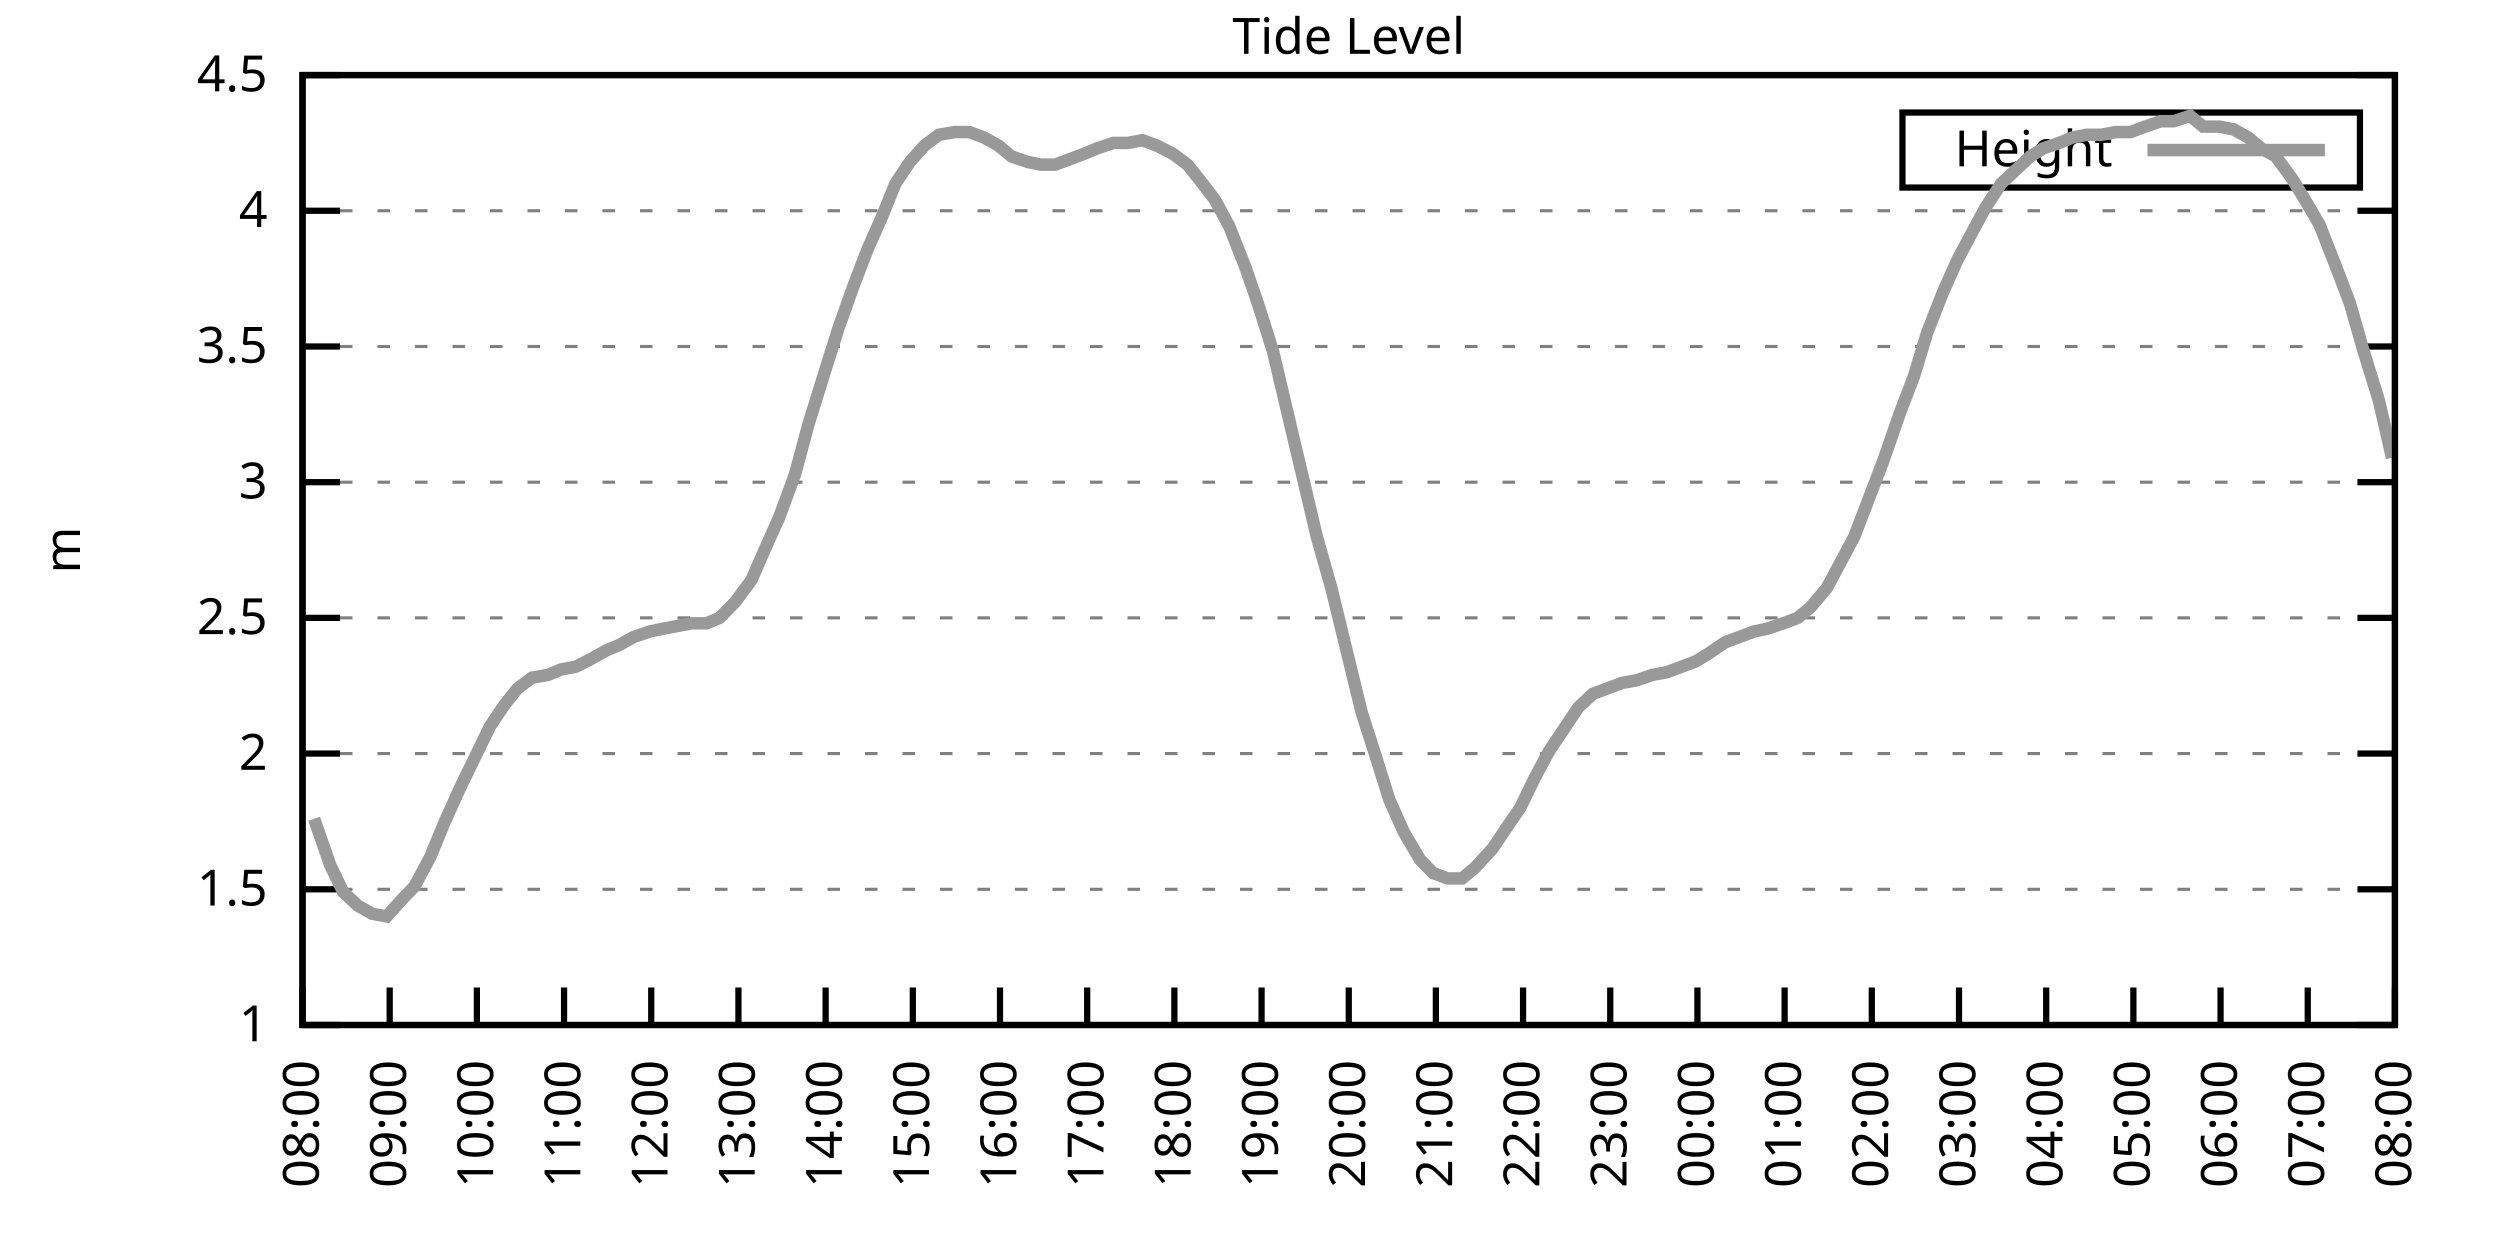
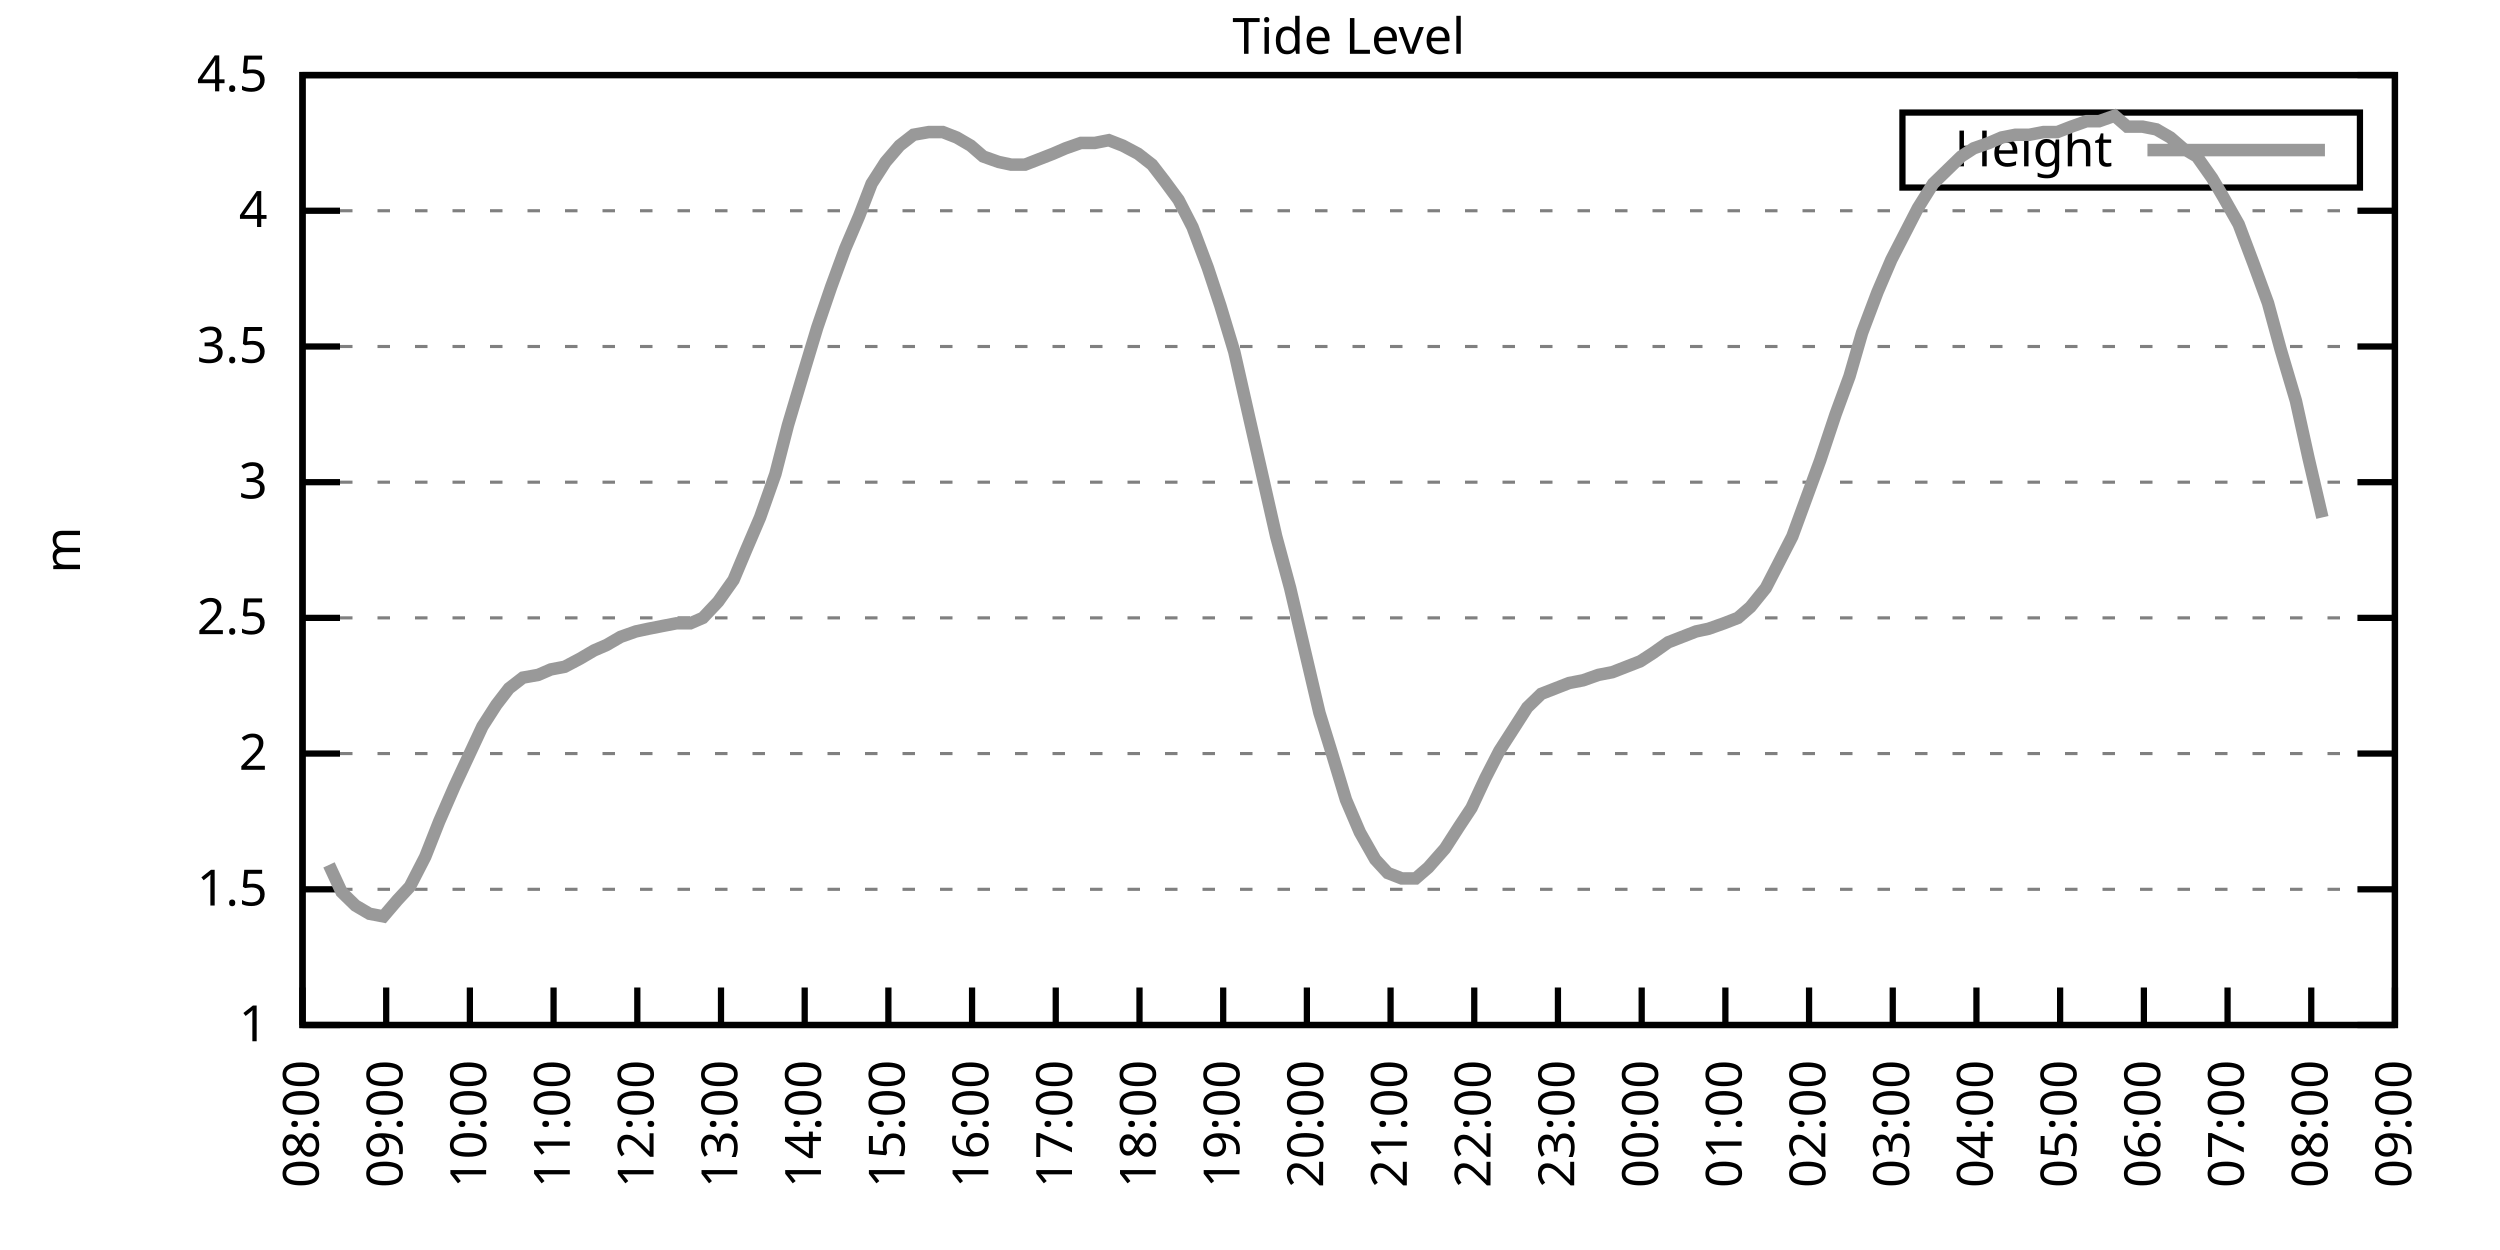
<svg xmlns="http://www.w3.org/2000/svg" xmlns:xlink="http://www.w3.org/1999/xlink" width="400" height="200" viewBox="0 0 400 200">
  <g id="gnuplot_canvas">
    <rect x="0" y="0" width="400" height="200" fill="none" />
    <defs>
      <circle id="gpDot" r="0.5" stroke-width="0.5" stroke="currentColor" />
      <path id="gpPt0" stroke-width="0.333" stroke="currentColor" d="M-1,0 h2 M0,-1 v2" />
      <path id="gpPt1" stroke-width="0.333" stroke="currentColor" d="M-1,-1 L1,1 M1,-1 L-1,1" />
      <path id="gpPt2" stroke-width="0.333" stroke="currentColor" d="M-1,0 L1,0 M0,-1 L0,1 M-1,-1 L1,1 M-1,1 L1,-1" />
      <rect id="gpPt3" stroke-width="0.333" stroke="currentColor" x="-1" y="-1" width="2" height="2" />
      <rect id="gpPt4" stroke-width="0.333" stroke="currentColor" fill="currentColor" x="-1" y="-1" width="2" height="2" />
      <circle id="gpPt5" stroke-width="0.333" stroke="currentColor" cx="0" cy="0" r="1" />
      <use xlink:href="#gpPt5" id="gpPt6" fill="currentColor" stroke="none" />
      <path id="gpPt7" stroke-width="0.333" stroke="currentColor" d="M0,-1.33 L-1.33,0.67 L1.33,0.67 z" />
      <use xlink:href="#gpPt7" id="gpPt8" fill="currentColor" stroke="none" />
      <use xlink:href="#gpPt7" id="gpPt9" stroke="currentColor" transform="rotate(180)" />
      <use xlink:href="#gpPt9" id="gpPt10" fill="currentColor" stroke="none" />
      <use xlink:href="#gpPt3" id="gpPt11" stroke="currentColor" transform="rotate(45)" />
      <use xlink:href="#gpPt11" id="gpPt12" fill="currentColor" stroke="none" />
      <path id="gpPt13" stroke-width="0.333" stroke="currentColor" d="M0,1.330 L1.265,0.411 L0.782,-1.067 L-0.782,-1.076 L-1.265,0.411 z" />
      <use xlink:href="#gpPt13" id="gpPt14" fill="currentColor" stroke="none" />
      <filter id="textbox" filterUnits="objectBoundingBox" x="0" y="0" height="1" width="1">
        <feFlood flood-color="white" flood-opacity="1" result="bgnd" />
        <feComposite in="SourceGraphic" in2="bgnd" operator="atop" />
      </filter>
      <filter id="greybox" filterUnits="objectBoundingBox" x="0" y="0" height="1" width="1">
        <feFlood flood-color="lightgrey" flood-opacity="1" result="grey" />
        <feComposite in="SourceGraphic" in2="grey" operator="atop" />
      </filter>
    </defs>
    <g fill="none" color="white" stroke="currentColor" stroke-width="1.00" stroke-linecap="butt" stroke-linejoin="miter">
</g>
    <g fill="none" color="black" stroke="currentColor" stroke-width="1.00" stroke-linecap="butt" stroke-linejoin="miter">
      <g stroke="none" shape-rendering="crispEdges">
        <polygon fill="rgb(255, 255, 255)" points="48.40,164.00 383.18,164.00 383.18,12.02 48.40,12.02 " />
      </g>
    </g>
    <g fill="none" color="black" stroke="currentColor" stroke-width="1.00" stroke-linecap="butt" stroke-linejoin="miter">
</g>
    <g fill="none" color="black" stroke="black" stroke-width="0.50" stroke-linecap="butt" stroke-linejoin="miter">
</g>
    <g fill="none" color="gray" stroke="currentColor" stroke-width="0.50" stroke-linecap="butt" stroke-linejoin="miter">
      <path stroke="gray" stroke-dasharray="2,4" class="gridline" d="M48.40,164.00 L383.19,164.00  " />
    </g>
    <g fill="none" color="gray" stroke="gray" stroke-width="1.00" stroke-linecap="butt" stroke-linejoin="miter">
</g>
    <g fill="none" color="black" stroke="currentColor" stroke-width="1.00" stroke-linecap="butt" stroke-linejoin="miter">
      <path stroke="black" d="M48.40,164.00 L54.40,164.00 M383.19,164.00 L377.19,164.00  " />
      <g transform="translate(42.80,166.60)" stroke="none" fill="black" font-family="Sans" font-size="8.00" text-anchor="end">
        <text>
          <tspan font-family="Sans"> 1</tspan>
        </text>
      </g>
    </g>
    <g fill="none" color="black" stroke="currentColor" stroke-width="1.00" stroke-linecap="butt" stroke-linejoin="miter">
</g>
    <g fill="none" color="black" stroke="black" stroke-width="0.50" stroke-linecap="butt" stroke-linejoin="miter">
</g>
    <g fill="none" color="gray" stroke="currentColor" stroke-width="0.50" stroke-linecap="butt" stroke-linejoin="miter">
      <path stroke="gray" stroke-dasharray="2,4" class="gridline" d="M48.40,142.29 L383.19,142.29  " />
    </g>
    <g fill="none" color="gray" stroke="gray" stroke-width="1.00" stroke-linecap="butt" stroke-linejoin="miter">
</g>
    <g fill="none" color="black" stroke="currentColor" stroke-width="1.00" stroke-linecap="butt" stroke-linejoin="miter">
      <path stroke="black" d="M48.40,142.29 L54.40,142.29 M383.19,142.29 L377.19,142.29  " />
      <g transform="translate(42.80,144.89)" stroke="none" fill="black" font-family="Sans" font-size="8.00" text-anchor="end">
        <text>
          <tspan font-family="Sans"> 1.5</tspan>
        </text>
      </g>
    </g>
    <g fill="none" color="black" stroke="currentColor" stroke-width="1.00" stroke-linecap="butt" stroke-linejoin="miter">
</g>
    <g fill="none" color="black" stroke="black" stroke-width="0.50" stroke-linecap="butt" stroke-linejoin="miter">
</g>
    <g fill="none" color="gray" stroke="currentColor" stroke-width="0.50" stroke-linecap="butt" stroke-linejoin="miter">
      <path stroke="gray" stroke-dasharray="2,4" class="gridline" d="M48.40,120.57 L383.19,120.57  " />
    </g>
    <g fill="none" color="gray" stroke="gray" stroke-width="1.00" stroke-linecap="butt" stroke-linejoin="miter">
</g>
    <g fill="none" color="black" stroke="currentColor" stroke-width="1.00" stroke-linecap="butt" stroke-linejoin="miter">
      <path stroke="black" d="M48.40,120.57 L54.40,120.57 M383.19,120.57 L377.19,120.57  " />
      <g transform="translate(42.80,123.17)" stroke="none" fill="black" font-family="Sans" font-size="8.00" text-anchor="end">
        <text>
          <tspan font-family="Sans"> 2</tspan>
        </text>
      </g>
    </g>
    <g fill="none" color="black" stroke="currentColor" stroke-width="1.00" stroke-linecap="butt" stroke-linejoin="miter">
</g>
    <g fill="none" color="black" stroke="black" stroke-width="0.50" stroke-linecap="butt" stroke-linejoin="miter">
</g>
    <g fill="none" color="gray" stroke="currentColor" stroke-width="0.50" stroke-linecap="butt" stroke-linejoin="miter">
      <path stroke="gray" stroke-dasharray="2,4" class="gridline" d="M48.40,98.86 L383.19,98.86  " />
    </g>
    <g fill="none" color="gray" stroke="gray" stroke-width="1.00" stroke-linecap="butt" stroke-linejoin="miter">
</g>
    <g fill="none" color="black" stroke="currentColor" stroke-width="1.00" stroke-linecap="butt" stroke-linejoin="miter">
      <path stroke="black" d="M48.40,98.86 L54.40,98.86 M383.19,98.86 L377.19,98.86  " />
      <g transform="translate(42.80,101.46)" stroke="none" fill="black" font-family="Sans" font-size="8.00" text-anchor="end">
        <text>
          <tspan font-family="Sans"> 2.5</tspan>
        </text>
      </g>
    </g>
    <g fill="none" color="black" stroke="currentColor" stroke-width="1.00" stroke-linecap="butt" stroke-linejoin="miter">
</g>
    <g fill="none" color="black" stroke="black" stroke-width="0.50" stroke-linecap="butt" stroke-linejoin="miter">
</g>
    <g fill="none" color="gray" stroke="currentColor" stroke-width="0.50" stroke-linecap="butt" stroke-linejoin="miter">
      <path stroke="gray" stroke-dasharray="2,4" class="gridline" d="M48.40,77.15 L383.19,77.15  " />
    </g>
    <g fill="none" color="gray" stroke="gray" stroke-width="1.00" stroke-linecap="butt" stroke-linejoin="miter">
</g>
    <g fill="none" color="black" stroke="currentColor" stroke-width="1.00" stroke-linecap="butt" stroke-linejoin="miter">
      <path stroke="black" d="M48.40,77.15 L54.40,77.15 M383.19,77.15 L377.19,77.15  " />
      <g transform="translate(42.80,79.75)" stroke="none" fill="black" font-family="Sans" font-size="8.00" text-anchor="end">
        <text>
          <tspan font-family="Sans"> 3</tspan>
        </text>
      </g>
    </g>
    <g fill="none" color="black" stroke="currentColor" stroke-width="1.00" stroke-linecap="butt" stroke-linejoin="miter">
</g>
    <g fill="none" color="black" stroke="black" stroke-width="0.50" stroke-linecap="butt" stroke-linejoin="miter">
</g>
    <g fill="none" color="gray" stroke="currentColor" stroke-width="0.50" stroke-linecap="butt" stroke-linejoin="miter">
      <path stroke="gray" stroke-dasharray="2,4" class="gridline" d="M48.40,55.44 L383.19,55.44  " />
    </g>
    <g fill="none" color="gray" stroke="gray" stroke-width="1.00" stroke-linecap="butt" stroke-linejoin="miter">
</g>
    <g fill="none" color="black" stroke="currentColor" stroke-width="1.00" stroke-linecap="butt" stroke-linejoin="miter">
      <path stroke="black" d="M48.40,55.44 L54.40,55.44 M383.19,55.44 L377.19,55.44  " />
      <g transform="translate(42.80,58.04)" stroke="none" fill="black" font-family="Sans" font-size="8.00" text-anchor="end">
        <text>
          <tspan font-family="Sans"> 3.5</tspan>
        </text>
      </g>
    </g>
    <g fill="none" color="black" stroke="currentColor" stroke-width="1.00" stroke-linecap="butt" stroke-linejoin="miter">
</g>
    <g fill="none" color="black" stroke="black" stroke-width="0.50" stroke-linecap="butt" stroke-linejoin="miter">
</g>
    <g fill="none" color="gray" stroke="currentColor" stroke-width="0.50" stroke-linecap="butt" stroke-linejoin="miter">
      <path stroke="gray" stroke-dasharray="2,4" class="gridline" d="M48.40,33.72 L383.19,33.72  " />
    </g>
    <g fill="none" color="gray" stroke="gray" stroke-width="1.00" stroke-linecap="butt" stroke-linejoin="miter">
</g>
    <g fill="none" color="black" stroke="currentColor" stroke-width="1.00" stroke-linecap="butt" stroke-linejoin="miter">
      <path stroke="black" d="M48.40,33.72 L54.40,33.72 M383.19,33.72 L377.19,33.72  " />
      <g transform="translate(42.80,36.32)" stroke="none" fill="black" font-family="Sans" font-size="8.00" text-anchor="end">
        <text>
          <tspan font-family="Sans"> 4</tspan>
        </text>
      </g>
    </g>
    <g fill="none" color="black" stroke="currentColor" stroke-width="1.00" stroke-linecap="butt" stroke-linejoin="miter">
</g>
    <g fill="none" color="black" stroke="black" stroke-width="0.50" stroke-linecap="butt" stroke-linejoin="miter">
</g>
    <g fill="none" color="gray" stroke="currentColor" stroke-width="0.50" stroke-linecap="butt" stroke-linejoin="miter">
      <path stroke="gray" stroke-dasharray="2,4" class="gridline" d="M48.40,12.01 L383.19,12.01  " />
    </g>
    <g fill="none" color="gray" stroke="gray" stroke-width="1.00" stroke-linecap="butt" stroke-linejoin="miter">
</g>
    <g fill="none" color="black" stroke="currentColor" stroke-width="1.00" stroke-linecap="butt" stroke-linejoin="miter">
      <path stroke="black" d="M48.40,12.01 L54.40,12.01 M383.19,12.01 L377.19,12.01  " />
      <g transform="translate(42.80,14.61)" stroke="none" fill="black" font-family="Sans" font-size="8.00" text-anchor="end">
        <text>
          <tspan font-family="Sans"> 4.5</tspan>
        </text>
      </g>
    </g>
    <g fill="none" color="black" stroke="currentColor" stroke-width="1.00" stroke-linecap="butt" stroke-linejoin="miter">
      <path stroke="black" d="M48.40,164.00 L48.40,158.00  " />
      <g transform="translate(51.00,169.60) rotate(270.00)" stroke="none" fill="black" font-family="Sans" font-size="8.00" text-anchor="end">
        <text>
          <tspan font-family="Sans">08:00</tspan>
        </text>
      </g>
    </g>
    <g fill="none" color="black" stroke="currentColor" stroke-width="1.00" stroke-linecap="butt" stroke-linejoin="miter">
-       <path stroke="black" d="M62.35,164.00 L62.35,158.00  " />
-       <g transform="translate(64.95,169.60) rotate(270.00)" stroke="none" fill="black" font-family="Sans" font-size="8.00" text-anchor="end">
+       <path stroke="black" d="M61.79,164.00 L61.79,158.00  " />
+       <g transform="translate(64.39,169.60) rotate(270.00)" stroke="none" fill="black" font-family="Sans" font-size="8.00" text-anchor="end">
        <text>
          <tspan font-family="Sans">09:00</tspan>
        </text>
      </g>
    </g>
    <g fill="none" color="black" stroke="currentColor" stroke-width="1.00" stroke-linecap="butt" stroke-linejoin="miter">
-       <path stroke="black" d="M76.30,164.00 L76.30,158.00  " />
-       <g transform="translate(78.90,169.60) rotate(270.00)" stroke="none" fill="black" font-family="Sans" font-size="8.00" text-anchor="end">
+       <path stroke="black" d="M75.18,164.00 L75.18,158.00  " />
+       <g transform="translate(77.78,169.60) rotate(270.00)" stroke="none" fill="black" font-family="Sans" font-size="8.00" text-anchor="end">
        <text>
          <tspan font-family="Sans">10:00</tspan>
        </text>
      </g>
    </g>
    <g fill="none" color="black" stroke="currentColor" stroke-width="1.00" stroke-linecap="butt" stroke-linejoin="miter">
-       <path stroke="black" d="M90.25,164.00 L90.25,158.00  " />
-       <g transform="translate(92.85,169.60) rotate(270.00)" stroke="none" fill="black" font-family="Sans" font-size="8.00" text-anchor="end">
+       <path stroke="black" d="M88.57,164.00 L88.57,158.00  " />
+       <g transform="translate(91.17,169.60) rotate(270.00)" stroke="none" fill="black" font-family="Sans" font-size="8.00" text-anchor="end">
        <text>
          <tspan font-family="Sans">11:00</tspan>
        </text>
      </g>
    </g>
    <g fill="none" color="black" stroke="currentColor" stroke-width="1.00" stroke-linecap="butt" stroke-linejoin="miter">
-       <path stroke="black" d="M104.20,164.00 L104.20,158.00  " />
-       <g transform="translate(106.80,169.60) rotate(270.00)" stroke="none" fill="black" font-family="Sans" font-size="8.00" text-anchor="end">
+       <path stroke="black" d="M101.97,164.00 L101.97,158.00  " />
+       <g transform="translate(104.57,169.60) rotate(270.00)" stroke="none" fill="black" font-family="Sans" font-size="8.00" text-anchor="end">
        <text>
          <tspan font-family="Sans">12:00</tspan>
        </text>
      </g>
    </g>
    <g fill="none" color="black" stroke="currentColor" stroke-width="1.00" stroke-linecap="butt" stroke-linejoin="miter">
-       <path stroke="black" d="M118.15,164.00 L118.15,158.00  " />
-       <g transform="translate(120.75,169.60) rotate(270.00)" stroke="none" fill="black" font-family="Sans" font-size="8.00" text-anchor="end">
+       <path stroke="black" d="M115.36,164.00 L115.36,158.00  " />
+       <g transform="translate(117.96,169.60) rotate(270.00)" stroke="none" fill="black" font-family="Sans" font-size="8.00" text-anchor="end">
        <text>
          <tspan font-family="Sans">13:00</tspan>
        </text>
      </g>
    </g>
    <g fill="none" color="black" stroke="currentColor" stroke-width="1.00" stroke-linecap="butt" stroke-linejoin="miter">
-       <path stroke="black" d="M132.10,164.00 L132.10,158.00  " />
-       <g transform="translate(134.70,169.60) rotate(270.00)" stroke="none" fill="black" font-family="Sans" font-size="8.00" text-anchor="end">
+       <path stroke="black" d="M128.75,164.00 L128.75,158.00  " />
+       <g transform="translate(131.35,169.60) rotate(270.00)" stroke="none" fill="black" font-family="Sans" font-size="8.00" text-anchor="end">
        <text>
          <tspan font-family="Sans">14:00</tspan>
        </text>
      </g>
    </g>
    <g fill="none" color="black" stroke="currentColor" stroke-width="1.00" stroke-linecap="butt" stroke-linejoin="miter">
-       <path stroke="black" d="M146.05,164.00 L146.05,158.00  " />
-       <g transform="translate(148.65,169.60) rotate(270.00)" stroke="none" fill="black" font-family="Sans" font-size="8.00" text-anchor="end">
+       <path stroke="black" d="M142.14,164.00 L142.14,158.00  " />
+       <g transform="translate(144.74,169.60) rotate(270.00)" stroke="none" fill="black" font-family="Sans" font-size="8.00" text-anchor="end">
        <text>
          <tspan font-family="Sans">15:00</tspan>
        </text>
      </g>
    </g>
    <g fill="none" color="black" stroke="currentColor" stroke-width="1.00" stroke-linecap="butt" stroke-linejoin="miter">
-       <path stroke="black" d="M160.00,164.00 L160.00,158.00  " />
-       <g transform="translate(162.60,169.60) rotate(270.00)" stroke="none" fill="black" font-family="Sans" font-size="8.00" text-anchor="end">
+       <path stroke="black" d="M155.53,164.00 L155.53,158.00  " />
+       <g transform="translate(158.13,169.60) rotate(270.00)" stroke="none" fill="black" font-family="Sans" font-size="8.00" text-anchor="end">
        <text>
          <tspan font-family="Sans">16:00</tspan>
        </text>
      </g>
    </g>
    <g fill="none" color="black" stroke="currentColor" stroke-width="1.00" stroke-linecap="butt" stroke-linejoin="miter">
-       <path stroke="black" d="M173.95,164.00 L173.95,158.00  " />
-       <g transform="translate(176.55,169.60) rotate(270.00)" stroke="none" fill="black" font-family="Sans" font-size="8.00" text-anchor="end">
+       <path stroke="black" d="M168.92,164.00 L168.92,158.00  " />
+       <g transform="translate(171.52,169.60) rotate(270.00)" stroke="none" fill="black" font-family="Sans" font-size="8.00" text-anchor="end">
        <text>
          <tspan font-family="Sans">17:00</tspan>
        </text>
      </g>
    </g>
    <g fill="none" color="black" stroke="currentColor" stroke-width="1.00" stroke-linecap="butt" stroke-linejoin="miter">
-       <path stroke="black" d="M187.90,164.00 L187.90,158.00  " />
-       <g transform="translate(190.50,169.60) rotate(270.00)" stroke="none" fill="black" font-family="Sans" font-size="8.00" text-anchor="end">
+       <path stroke="black" d="M182.32,164.00 L182.32,158.00  " />
+       <g transform="translate(184.92,169.60) rotate(270.00)" stroke="none" fill="black" font-family="Sans" font-size="8.00" text-anchor="end">
        <text>
          <tspan font-family="Sans">18:00</tspan>
        </text>
      </g>
    </g>
    <g fill="none" color="black" stroke="currentColor" stroke-width="1.00" stroke-linecap="butt" stroke-linejoin="miter">
-       <path stroke="black" d="M201.85,164.00 L201.85,158.00  " />
-       <g transform="translate(204.45,169.60) rotate(270.00)" stroke="none" fill="black" font-family="Sans" font-size="8.00" text-anchor="end">
+       <path stroke="black" d="M195.71,164.00 L195.71,158.00  " />
+       <g transform="translate(198.31,169.60) rotate(270.00)" stroke="none" fill="black" font-family="Sans" font-size="8.00" text-anchor="end">
        <text>
          <tspan font-family="Sans">19:00</tspan>
        </text>
      </g>
    </g>
    <g fill="none" color="black" stroke="currentColor" stroke-width="1.00" stroke-linecap="butt" stroke-linejoin="miter">
-       <path stroke="black" d="M215.80,164.00 L215.80,158.00  " />
-       <g transform="translate(218.40,169.60) rotate(270.00)" stroke="none" fill="black" font-family="Sans" font-size="8.00" text-anchor="end">
+       <path stroke="black" d="M209.10,164.00 L209.10,158.00  " />
+       <g transform="translate(211.70,169.60) rotate(270.00)" stroke="none" fill="black" font-family="Sans" font-size="8.00" text-anchor="end">
        <text>
          <tspan font-family="Sans">20:00</tspan>
        </text>
      </g>
    </g>
    <g fill="none" color="black" stroke="currentColor" stroke-width="1.00" stroke-linecap="butt" stroke-linejoin="miter">
-       <path stroke="black" d="M229.74,164.00 L229.74,158.00  " />
-       <g transform="translate(232.34,169.60) rotate(270.00)" stroke="none" fill="black" font-family="Sans" font-size="8.00" text-anchor="end">
+       <path stroke="black" d="M222.49,164.00 L222.49,158.00  " />
+       <g transform="translate(225.09,169.60) rotate(270.00)" stroke="none" fill="black" font-family="Sans" font-size="8.00" text-anchor="end">
        <text>
          <tspan font-family="Sans">21:00</tspan>
        </text>
      </g>
    </g>
    <g fill="none" color="black" stroke="currentColor" stroke-width="1.00" stroke-linecap="butt" stroke-linejoin="miter">
-       <path stroke="black" d="M243.69,164.00 L243.69,158.00  " />
-       <g transform="translate(246.29,169.60) rotate(270.00)" stroke="none" fill="black" font-family="Sans" font-size="8.00" text-anchor="end">
+       <path stroke="black" d="M235.88,164.00 L235.88,158.00  " />
+       <g transform="translate(238.48,169.60) rotate(270.00)" stroke="none" fill="black" font-family="Sans" font-size="8.00" text-anchor="end">
        <text>
          <tspan font-family="Sans">22:00</tspan>
        </text>
      </g>
    </g>
    <g fill="none" color="black" stroke="currentColor" stroke-width="1.00" stroke-linecap="butt" stroke-linejoin="miter">
-       <path stroke="black" d="M257.64,164.00 L257.64,158.00  " />
-       <g transform="translate(260.24,169.60) rotate(270.00)" stroke="none" fill="black" font-family="Sans" font-size="8.00" text-anchor="end">
+       <path stroke="black" d="M249.27,164.00 L249.27,158.00  " />
+       <g transform="translate(251.87,169.60) rotate(270.00)" stroke="none" fill="black" font-family="Sans" font-size="8.00" text-anchor="end">
        <text>
          <tspan font-family="Sans">23:00</tspan>
        </text>
      </g>
    </g>
    <g fill="none" color="black" stroke="currentColor" stroke-width="1.00" stroke-linecap="butt" stroke-linejoin="miter">
-       <path stroke="black" d="M271.59,164.00 L271.59,158.00  " />
-       <g transform="translate(274.19,169.60) rotate(270.00)" stroke="none" fill="black" font-family="Sans" font-size="8.00" text-anchor="end">
+       <path stroke="black" d="M262.67,164.00 L262.67,158.00  " />
+       <g transform="translate(265.27,169.60) rotate(270.00)" stroke="none" fill="black" font-family="Sans" font-size="8.00" text-anchor="end">
        <text>
          <tspan font-family="Sans">00:00</tspan>
        </text>
      </g>
    </g>
    <g fill="none" color="black" stroke="currentColor" stroke-width="1.00" stroke-linecap="butt" stroke-linejoin="miter">
-       <path stroke="black" d="M285.54,164.00 L285.54,158.00  " />
-       <g transform="translate(288.14,169.60) rotate(270.00)" stroke="none" fill="black" font-family="Sans" font-size="8.00" text-anchor="end">
+       <path stroke="black" d="M276.06,164.00 L276.06,158.00  " />
+       <g transform="translate(278.66,169.60) rotate(270.00)" stroke="none" fill="black" font-family="Sans" font-size="8.00" text-anchor="end">
        <text>
          <tspan font-family="Sans">01:00</tspan>
        </text>
      </g>
    </g>
    <g fill="none" color="black" stroke="currentColor" stroke-width="1.00" stroke-linecap="butt" stroke-linejoin="miter">
-       <path stroke="black" d="M299.49,164.00 L299.49,158.00  " />
-       <g transform="translate(302.09,169.60) rotate(270.00)" stroke="none" fill="black" font-family="Sans" font-size="8.00" text-anchor="end">
+       <path stroke="black" d="M289.45,164.00 L289.45,158.00  " />
+       <g transform="translate(292.05,169.60) rotate(270.00)" stroke="none" fill="black" font-family="Sans" font-size="8.00" text-anchor="end">
        <text>
          <tspan font-family="Sans">02:00</tspan>
        </text>
      </g>
    </g>
    <g fill="none" color="black" stroke="currentColor" stroke-width="1.00" stroke-linecap="butt" stroke-linejoin="miter">
-       <path stroke="black" d="M313.44,164.00 L313.44,158.00  " />
-       <g transform="translate(316.04,169.60) rotate(270.00)" stroke="none" fill="black" font-family="Sans" font-size="8.00" text-anchor="end">
+       <path stroke="black" d="M302.84,164.00 L302.84,158.00  " />
+       <g transform="translate(305.44,169.60) rotate(270.00)" stroke="none" fill="black" font-family="Sans" font-size="8.00" text-anchor="end">
        <text>
          <tspan font-family="Sans">03:00</tspan>
        </text>
      </g>
    </g>
    <g fill="none" color="black" stroke="currentColor" stroke-width="1.00" stroke-linecap="butt" stroke-linejoin="miter">
-       <path stroke="black" d="M327.39,164.00 L327.39,158.00  " />
-       <g transform="translate(329.99,169.60) rotate(270.00)" stroke="none" fill="black" font-family="Sans" font-size="8.00" text-anchor="end">
+       <path stroke="black" d="M316.23,164.00 L316.23,158.00  " />
+       <g transform="translate(318.83,169.60) rotate(270.00)" stroke="none" fill="black" font-family="Sans" font-size="8.00" text-anchor="end">
        <text>
          <tspan font-family="Sans">04:00</tspan>
        </text>
      </g>
    </g>
    <g fill="none" color="black" stroke="currentColor" stroke-width="1.00" stroke-linecap="butt" stroke-linejoin="miter">
-       <path stroke="black" d="M341.34,164.00 L341.34,158.00  " />
-       <g transform="translate(343.94,169.60) rotate(270.00)" stroke="none" fill="black" font-family="Sans" font-size="8.00" text-anchor="end">
+       <path stroke="black" d="M329.62,164.00 L329.62,158.00  " />
+       <g transform="translate(332.22,169.60) rotate(270.00)" stroke="none" fill="black" font-family="Sans" font-size="8.00" text-anchor="end">
        <text>
          <tspan font-family="Sans">05:00</tspan>
        </text>
      </g>
    </g>
    <g fill="none" color="black" stroke="currentColor" stroke-width="1.00" stroke-linecap="butt" stroke-linejoin="miter">
-       <path stroke="black" d="M355.29,164.00 L355.29,158.00  " />
-       <g transform="translate(357.89,169.60) rotate(270.00)" stroke="none" fill="black" font-family="Sans" font-size="8.00" text-anchor="end">
+       <path stroke="black" d="M343.02,164.00 L343.02,158.00  " />
+       <g transform="translate(345.62,169.60) rotate(270.00)" stroke="none" fill="black" font-family="Sans" font-size="8.00" text-anchor="end">
        <text>
          <tspan font-family="Sans">06:00</tspan>
        </text>
      </g>
    </g>
    <g fill="none" color="black" stroke="currentColor" stroke-width="1.00" stroke-linecap="butt" stroke-linejoin="miter">
-       <path stroke="black" d="M369.24,164.00 L369.24,158.00  " />
-       <g transform="translate(371.84,169.60) rotate(270.00)" stroke="none" fill="black" font-family="Sans" font-size="8.00" text-anchor="end">
+       <path stroke="black" d="M356.41,164.00 L356.41,158.00  " />
+       <g transform="translate(359.01,169.60) rotate(270.00)" stroke="none" fill="black" font-family="Sans" font-size="8.00" text-anchor="end">
        <text>
          <tspan font-family="Sans">07:00</tspan>
+         </text>
+       </g>
+     </g>
+     <g fill="none" color="black" stroke="currentColor" stroke-width="1.00" stroke-linecap="butt" stroke-linejoin="miter">
+       <path stroke="black" d="M369.80,164.00 L369.80,158.00  " />
+       <g transform="translate(372.40,169.60) rotate(270.00)" stroke="none" fill="black" font-family="Sans" font-size="8.00" text-anchor="end">
+         <text>
+           <tspan font-family="Sans">08:00</tspan>
        </text>
      </g>
    </g>
    <g fill="none" color="black" stroke="currentColor" stroke-width="1.00" stroke-linecap="butt" stroke-linejoin="miter">
      <path stroke="black" d="M383.19,164.00 L383.19,158.00  " />
      <g transform="translate(385.79,169.60) rotate(270.00)" stroke="none" fill="black" font-family="Sans" font-size="8.00" text-anchor="end">
        <text>
-           <tspan font-family="Sans">08:00</tspan>
+           <tspan font-family="Sans">09:00</tspan>
        </text>
      </g>
    </g>
    <g fill="none" color="black" stroke="currentColor" stroke-width="1.00" stroke-linecap="butt" stroke-linejoin="miter">
</g>
    <g fill="none" color="black" stroke="currentColor" stroke-width="1.00" stroke-linecap="butt" stroke-linejoin="miter">
      <path stroke="black" d="M48.40,12.01 L48.40,164.00 L383.19,164.00 L383.19,12.01 L48.40,12.01 Z  " />
    </g>
    <g fill="none" color="black" stroke="currentColor" stroke-width="1.00" stroke-linecap="butt" stroke-linejoin="miter">
</g>
    <g fill="none" color="black" stroke="currentColor" stroke-width="1.00" stroke-linecap="butt" stroke-linejoin="miter">
      <path stroke="black" d="M304.39,30.01 L304.39,18.01 L377.59,18.01 L377.59,30.01 L304.39,30.01 Z  " />
    </g>
    <g id="Tide_level_plot_1">
      <g fill="none" color="white" stroke="black" stroke-width="2.00" stroke-linecap="butt" stroke-linejoin="miter">
</g>
      <g fill="none" color="black" stroke="currentColor" stroke-width="2.00" stroke-linecap="butt" stroke-linejoin="miter">
        <g transform="translate(337.99,26.61)" stroke="none" fill="black" font-family="Sans" font-size="8.00" text-anchor="end">
          <text>
            <tspan font-family="Sans">Height</tspan>
          </text>
        </g>
      </g>
      <g fill="none" color="black" stroke="currentColor" stroke-width="2.00" stroke-linecap="butt" stroke-linejoin="miter">
-         <path stroke="rgb(153, 153, 153)" d="M343.59,24.01 L371.99,24.01 M50.26,131.00 L52.82,138.38 L54.91,142.72 L57.23,144.89 L59.56,146.20 L61.88,146.63   L64.21,144.02 L66.30,141.85 L68.86,137.08 L71.18,131.43 L73.74,125.79 L76.07,121.01 L78.39,116.23 L80.72,112.76   L82.81,110.15 L85.13,108.42 L87.69,107.98 L89.78,107.11 L92.11,106.68 L94.67,105.38 L96.99,104.07 L99.08,103.20   L101.41,101.90 L103.97,101.03 L106.06,100.60 L108.38,100.16 L110.71,99.73 L113.03,99.73 L115.13,98.86 L117.68,96.26   L120.24,92.78 L122.33,88.00 L124.66,82.79 L127.22,75.85 L129.31,68.03 L131.87,59.78 L134.19,52.40 L136.51,45.88   L138.84,39.80 L141.16,34.59 L143.26,29.38 L145.58,25.91 L147.91,23.30 L150.23,21.56 L152.79,21.13 L155.11,21.13   L157.44,22.00 L159.76,23.30 L161.86,25.04 L164.41,25.91 L166.51,26.34 L168.83,26.34 L171.16,25.47 L173.48,24.60   L175.57,23.73 L178.13,22.87 L180.46,22.87 L182.78,22.43 L185.11,23.30 L187.66,24.60 L189.99,26.34 L192.08,28.95   L194.41,31.99 L196.73,36.33 L199.29,42.84 L201.38,48.92 L203.71,56.30 L206.26,67.16 L208.12,74.98 L210.68,85.83   L213.01,94.08 L217.89,114.06 L219.98,120.57 L222.30,127.96 L224.63,133.17 L227.19,137.51 L229.28,139.68 L231.60,140.55   L233.93,140.55 L236.02,138.81 L238.81,135.77 L241.14,132.30 L243.23,129.26 L245.55,124.48 L247.88,120.14 L250.20,116.67   L252.53,113.19 L254.85,111.02 L257.18,110.15 L259.50,109.28 L261.83,108.85 L264.39,107.98 L266.71,107.55 L269.04,106.68   L271.36,105.81 L273.45,104.51 L276.01,102.77 L278.34,101.90 L280.66,101.03 L282.75,100.60 L285.31,99.73 L287.64,98.86   L289.73,97.12 L292.29,94.08 L294.38,90.18 L296.70,85.83 L299.03,79.75 L301.35,73.67 L303.91,66.29 L306.23,60.21   L308.33,53.26 L310.88,46.75 L313.21,41.54 L315.53,37.20 L317.63,33.29 L320.18,29.38 L324.83,25.04 L326.93,23.73   L329.48,22.87 L331.58,22.00 L333.90,21.56 L336.23,21.56 L338.55,21.13 L340.88,21.13 L343.20,20.26 L345.76,19.39   L347.85,19.39 L350.41,18.52 L352.50,20.26 L355.06,20.26 L357.38,20.70 L359.71,22.00 L361.80,23.73 L364.13,25.04   L366.68,28.51 L368.54,31.55 L371.10,35.89 L373.66,42.41 L375.98,48.49 L378.08,55.87 L380.63,64.12 L382.73,73.24    " />
+         <path stroke="rgb(153, 153, 153)" d="M343.59,24.01 L371.99,24.01 M52.64,138.38 L54.65,142.72 L56.88,144.89 L59.11,146.20 L61.35,146.63 L63.58,144.02   L65.59,141.85 L68.04,137.08 L70.27,131.43 L72.73,125.79 L74.96,121.01 L77.19,116.23 L79.42,112.76 L81.43,110.15   L83.66,108.42 L86.12,107.98 L88.13,107.11 L90.36,106.68 L92.82,105.38 L95.05,104.07 L97.06,103.20 L99.29,101.90   L101.74,101.03 L103.75,100.60 L105.98,100.16 L108.22,99.73 L110.45,99.73 L112.46,98.86 L114.91,96.26 L117.37,92.78   L119.38,88.00 L121.61,82.79 L124.06,75.85 L126.07,68.03 L128.53,59.78 L130.76,52.40 L132.99,45.88 L135.22,39.80   L137.45,34.59 L139.46,29.38 L141.69,25.91 L143.93,23.30 L146.16,21.56 L148.61,21.13 L150.85,21.13 L153.08,22.00   L155.31,23.30 L157.32,25.04 L159.77,25.91 L161.78,26.34 L164.01,26.34 L166.25,25.47 L168.48,24.60 L170.49,23.73   L172.94,22.87 L175.17,22.87 L177.41,22.43 L179.64,23.30 L182.09,24.60 L184.32,26.34 L186.33,28.95 L188.57,31.99   L190.80,36.33 L193.25,42.84 L195.26,48.92 L197.49,56.30 L199.95,67.16 L201.73,74.98 L204.19,85.83 L206.42,94.08   L211.11,114.06 L213.12,120.57 L215.35,127.96 L217.58,133.17 L220.04,137.51 L222.04,139.68 L224.28,140.55 L226.51,140.55   L228.52,138.81 L231.20,135.77 L233.43,132.30 L235.44,129.26 L237.67,124.48 L239.90,120.14 L242.13,116.67 L244.36,113.19   L246.60,111.02 L248.83,110.15 L251.06,109.28 L253.29,108.85 L255.75,107.98 L257.98,107.55 L260.21,106.68 L262.44,105.81   L264.45,104.51 L266.91,102.77 L269.14,101.90 L271.37,101.03 L273.38,100.60 L275.83,99.73 L278.07,98.86 L280.07,97.12   L282.53,94.08 L284.54,90.18 L286.77,85.83 L289.00,79.75 L291.23,73.67 L293.69,66.29 L295.92,60.21 L297.93,53.26   L300.39,46.75 L302.62,41.54 L304.85,37.20 L306.86,33.29 L309.31,29.38 L313.78,25.04 L315.79,23.73 L318.24,22.87   L320.25,22.00 L322.48,21.56 L324.71,21.56 L326.95,21.13 L329.18,21.13 L331.41,20.26 L333.86,19.39 L335.87,19.39   L338.33,18.52 L340.34,20.26 L342.79,20.26 L345.02,20.70 L347.26,22.00 L349.26,23.73 L351.50,25.04 L353.95,28.51   L355.74,31.55 L358.19,35.89 L360.65,42.41 L362.88,48.49 L364.89,55.87 L367.34,64.12 L369.35,73.24 L371.58,82.79    " />
      </g>
    </g>
    <g fill="none" color="black" stroke="currentColor" stroke-width="2.00" stroke-linecap="butt" stroke-linejoin="miter">
</g>
    <g fill="none" color="black" stroke="black" stroke-width="1.00" stroke-linecap="butt" stroke-linejoin="miter">
</g>
    <g fill="none" color="black" stroke="currentColor" stroke-width="1.00" stroke-linecap="butt" stroke-linejoin="miter">
      <path stroke="black" d="M48.40,12.01 L48.40,164.00 L383.19,164.00 L383.19,12.01 L48.40,12.01 Z  " />
      <g transform="translate(12.80,88.01) rotate(270.00)" stroke="none" fill="black" font-family="Sans" font-size="8.00" text-anchor="middle">
        <text>
          <tspan font-family="Sans">m</tspan>
        </text>
      </g>
    </g>
    <g fill="none" color="black" stroke="currentColor" stroke-width="1.00" stroke-linecap="butt" stroke-linejoin="miter">
</g>
    <g fill="none" color="black" stroke="currentColor" stroke-width="1.00" stroke-linecap="butt" stroke-linejoin="miter">
      <g transform="translate(215.79,8.61)" stroke="none" fill="black" font-family="Sans" font-size="8.00" text-anchor="middle">
        <text>
          <tspan font-family="Sans">Tide Level</tspan>
        </text>
      </g>
    </g>
    <g fill="none" color="black" stroke="currentColor" stroke-width="1.00" stroke-linecap="butt" stroke-linejoin="miter">
</g>
  </g>
</svg>
